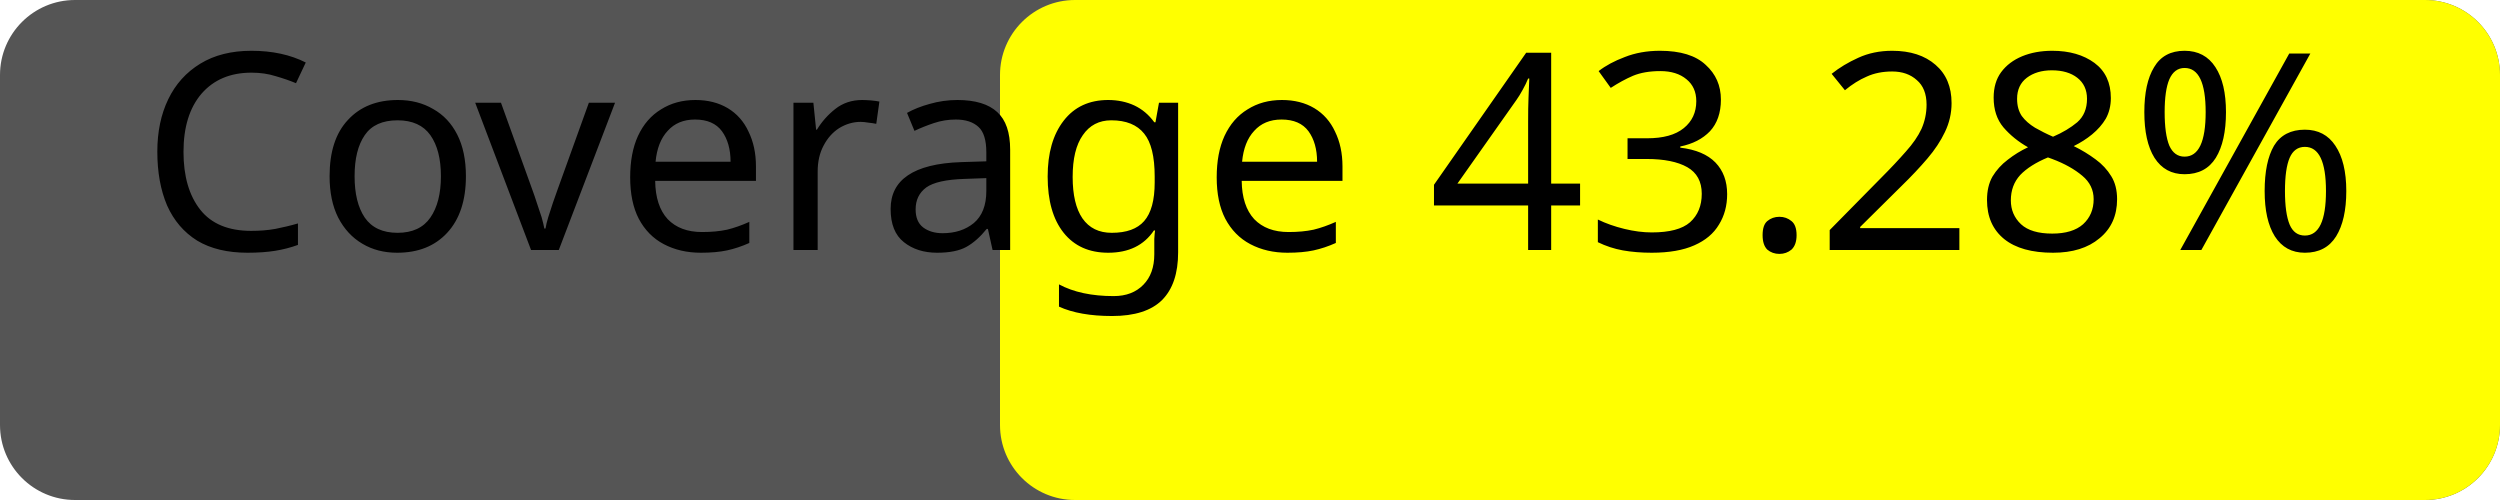
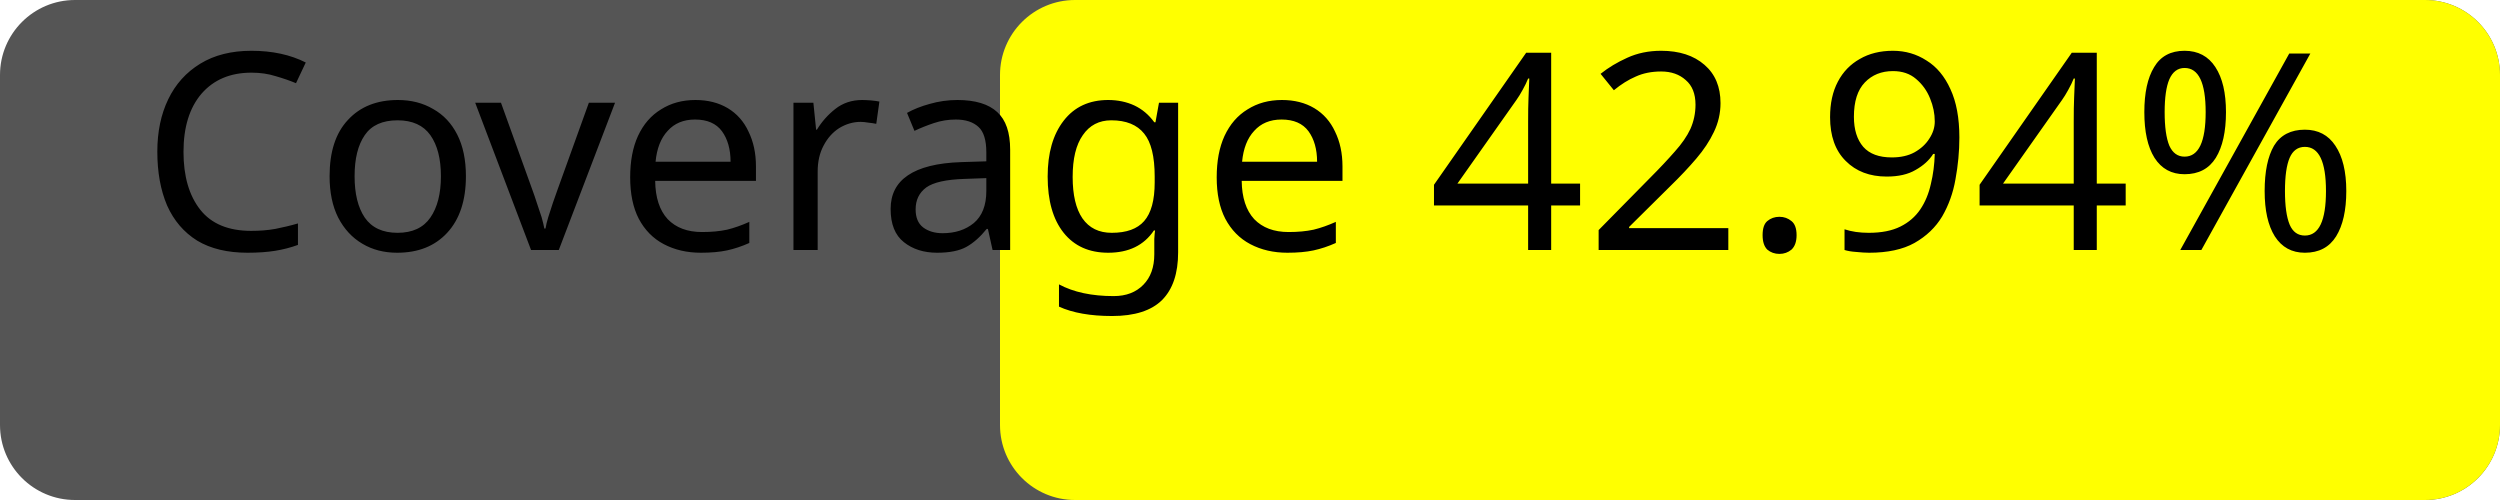
<svg xmlns="http://www.w3.org/2000/svg" width="100" height="20">
  <rect width="100" height="20" rx="3" fill="#555" />
  <rect x="40" width="60" height="20" rx="3" fill="yellow" />
-   <text x="50%" y="50%" alignment-baseline="middle" text-anchor="middle" fill="#000" font-size="11" font-family="Verdana">Coverage 43.28%</text>
+   <text x="50%" y="50%" alignment-baseline="middle" text-anchor="middle" fill="#000" font-size="11" font-family="Verdana">Coverage 42.94%</text>
</svg>
